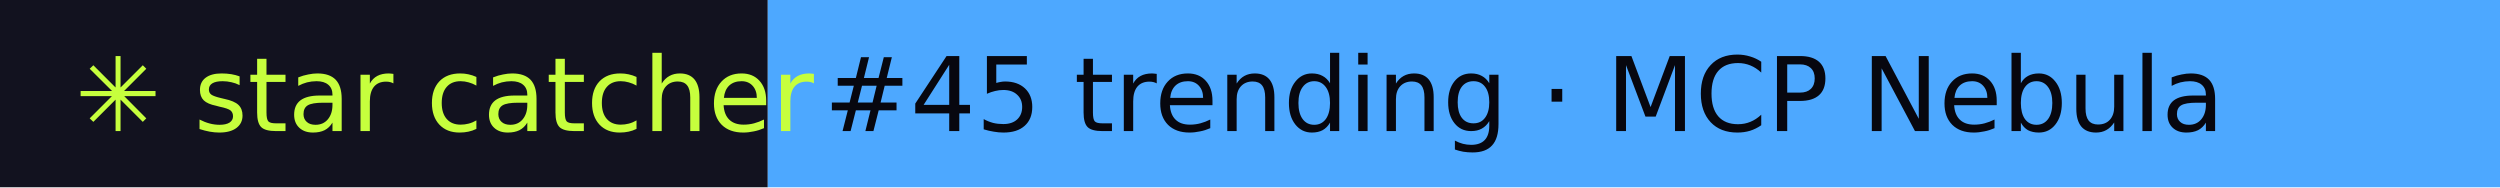
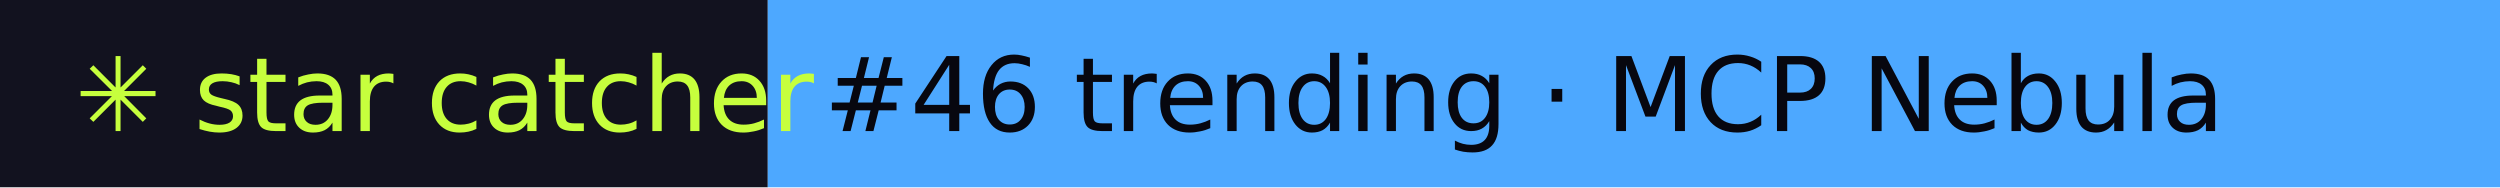
- <svg xmlns="http://www.w3.org/2000/svg" width="267" height="20" role="img" aria-label="star catcher: #45 trending · MCP Nebula">
+ <svg xmlns="http://www.w3.org/2000/svg" width="267" height="20" role="img" aria-label="star catcher: #46 trending · MCP Nebula">
  <rect width="82" height="20" fill="#12121F" />
  <rect x="82" width="185" height="20" fill="#4DA8FF" />
  <g font-family="Verdana,DejaVu Sans,sans-serif" font-size="11">
    <text x="8" y="14" fill="#C6FF3D">✳ star catcher</text>
-     <text x="88" y="14" fill="#07070F">#45 trending · MCP Nebula</text>
+     <text x="88" y="14" fill="#07070F">#46 trending · MCP Nebula</text>
  </g>
</svg>
